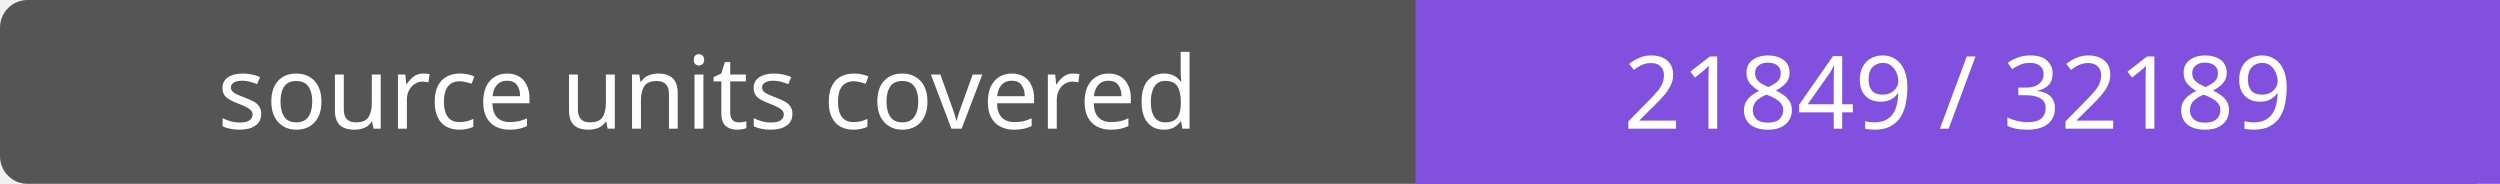
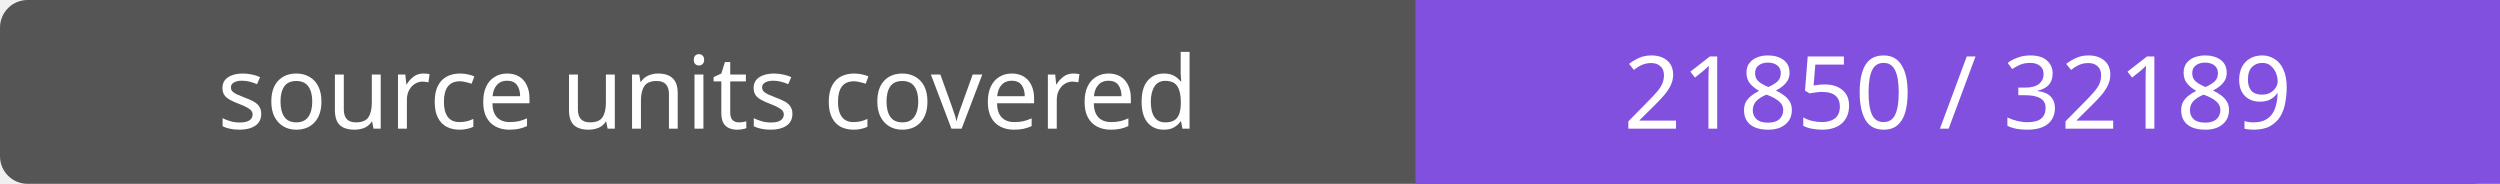
- <svg xmlns="http://www.w3.org/2000/svg" width="272" height="20" role="img" aria-label="source units covered: 21849 / 32189">
+ <svg xmlns="http://www.w3.org/2000/svg" width="272" height="20" role="img" aria-label="source units covered: 21850 / 32189">
  <rect width="272" height="20" rx="3" fill="#555" />
  <path fill="#8250df" d="M154 0h118v20H154z" />
  <g fill="#fff" text-anchor="middle" font-family="Verdana,sans-serif" font-size="11">
    <text x="77.0" y="14">source units covered</text>
-     <text x="213.0" y="14">21849 / 32189</text>
+     <text x="213.0" y="14">21850 / 32189</text>
  </g>
</svg>
